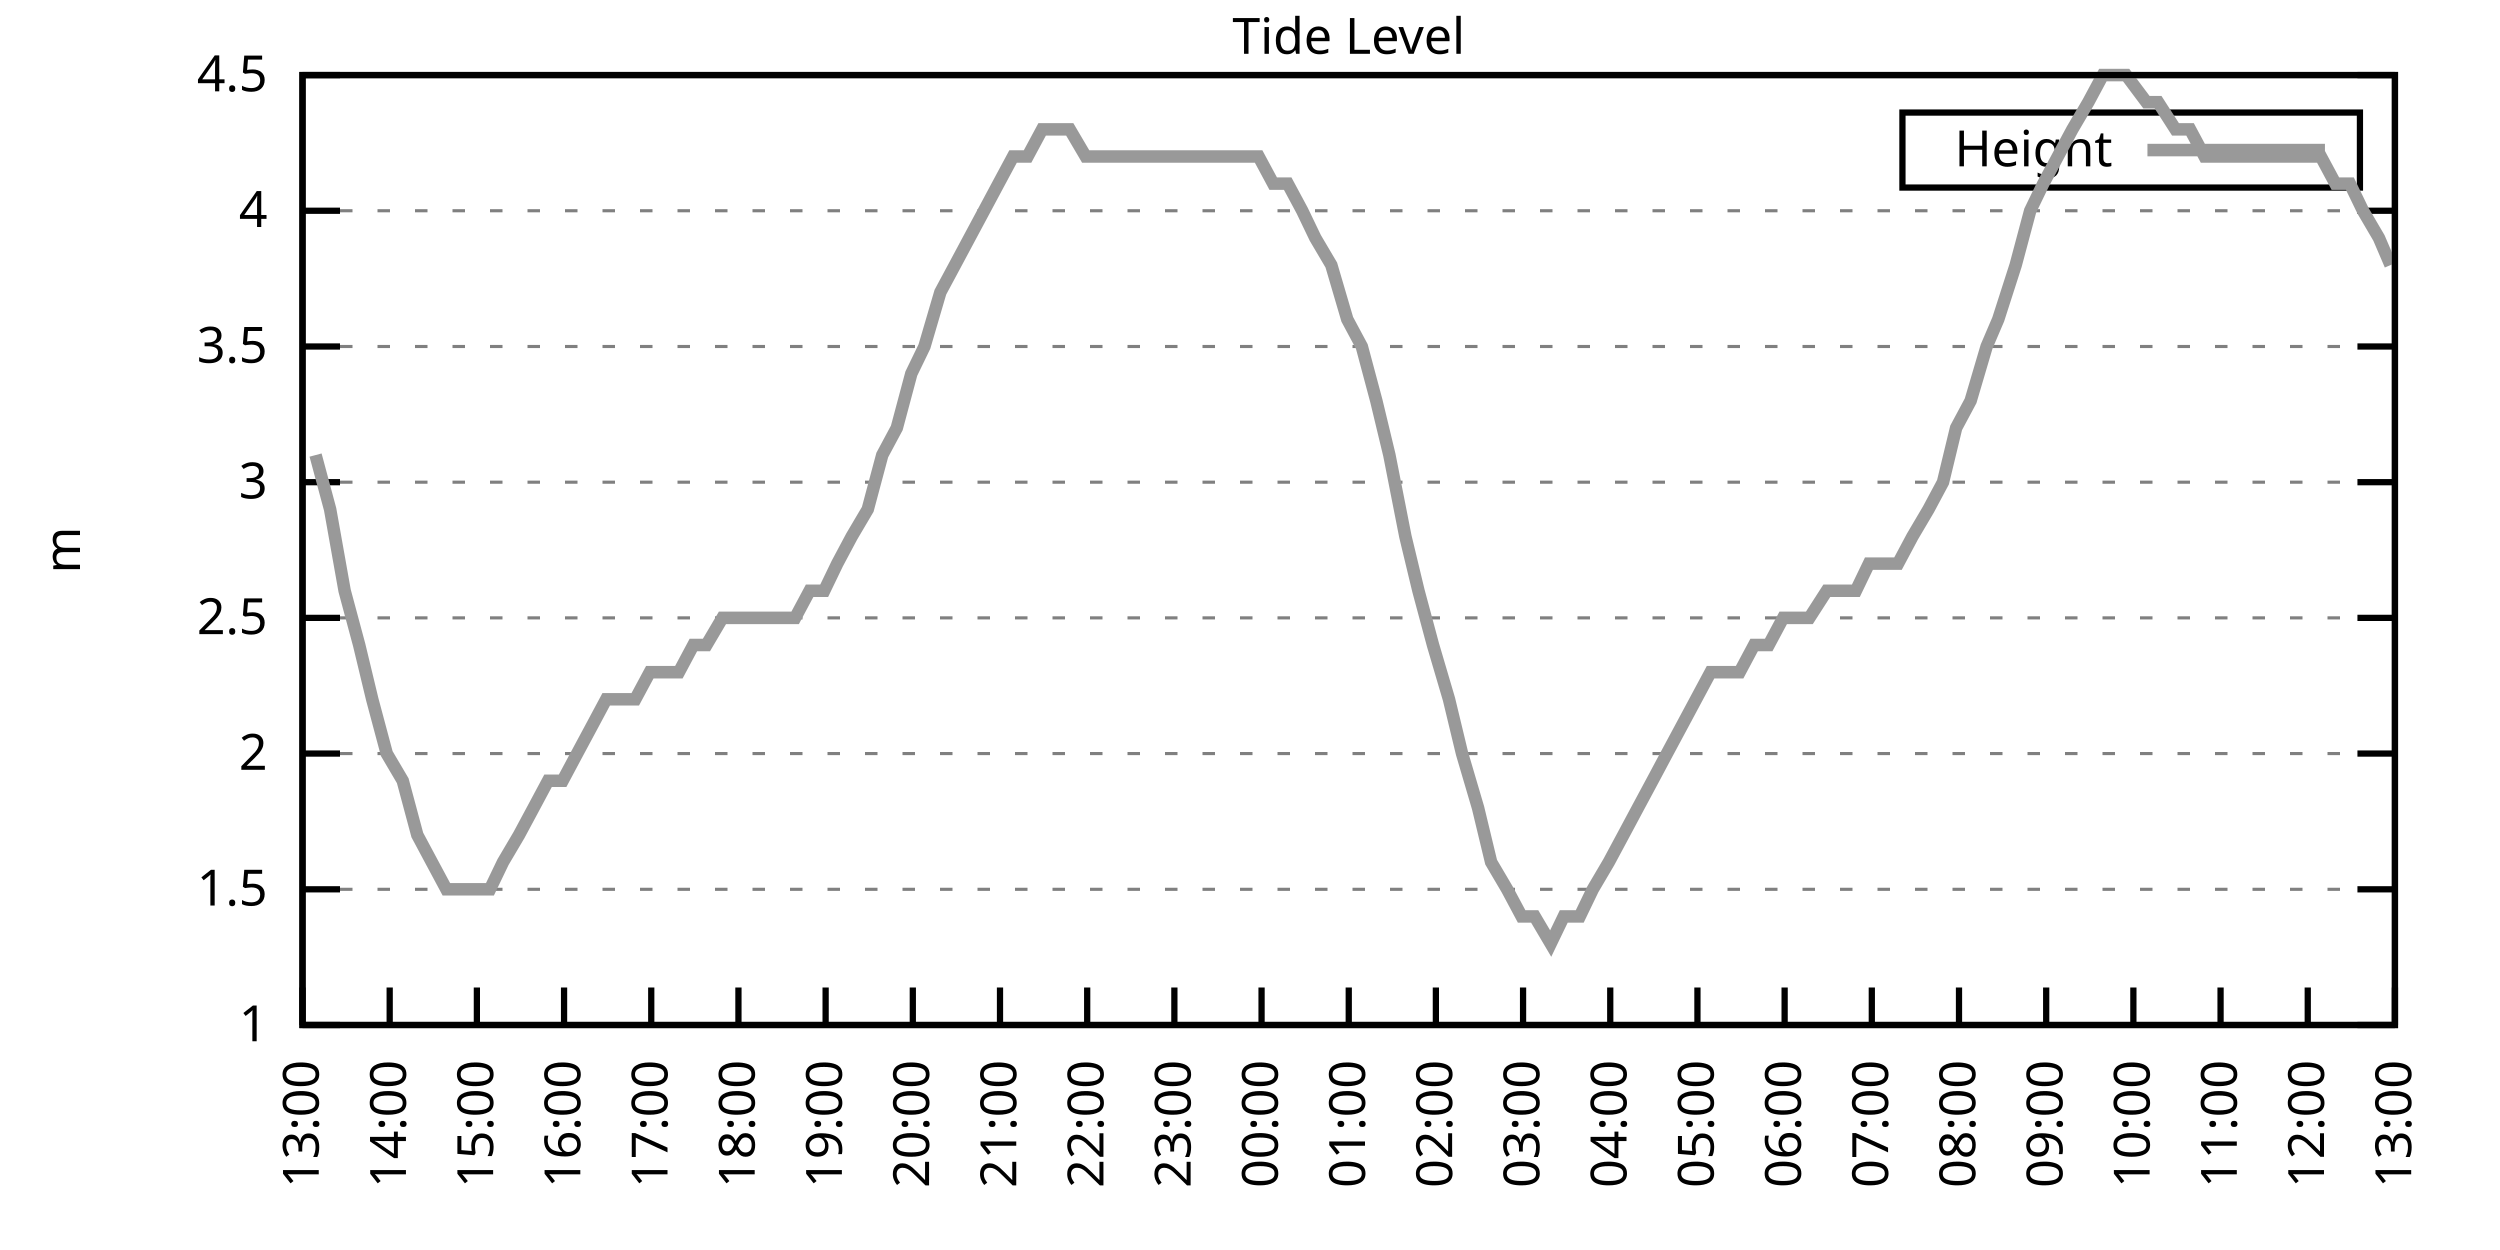
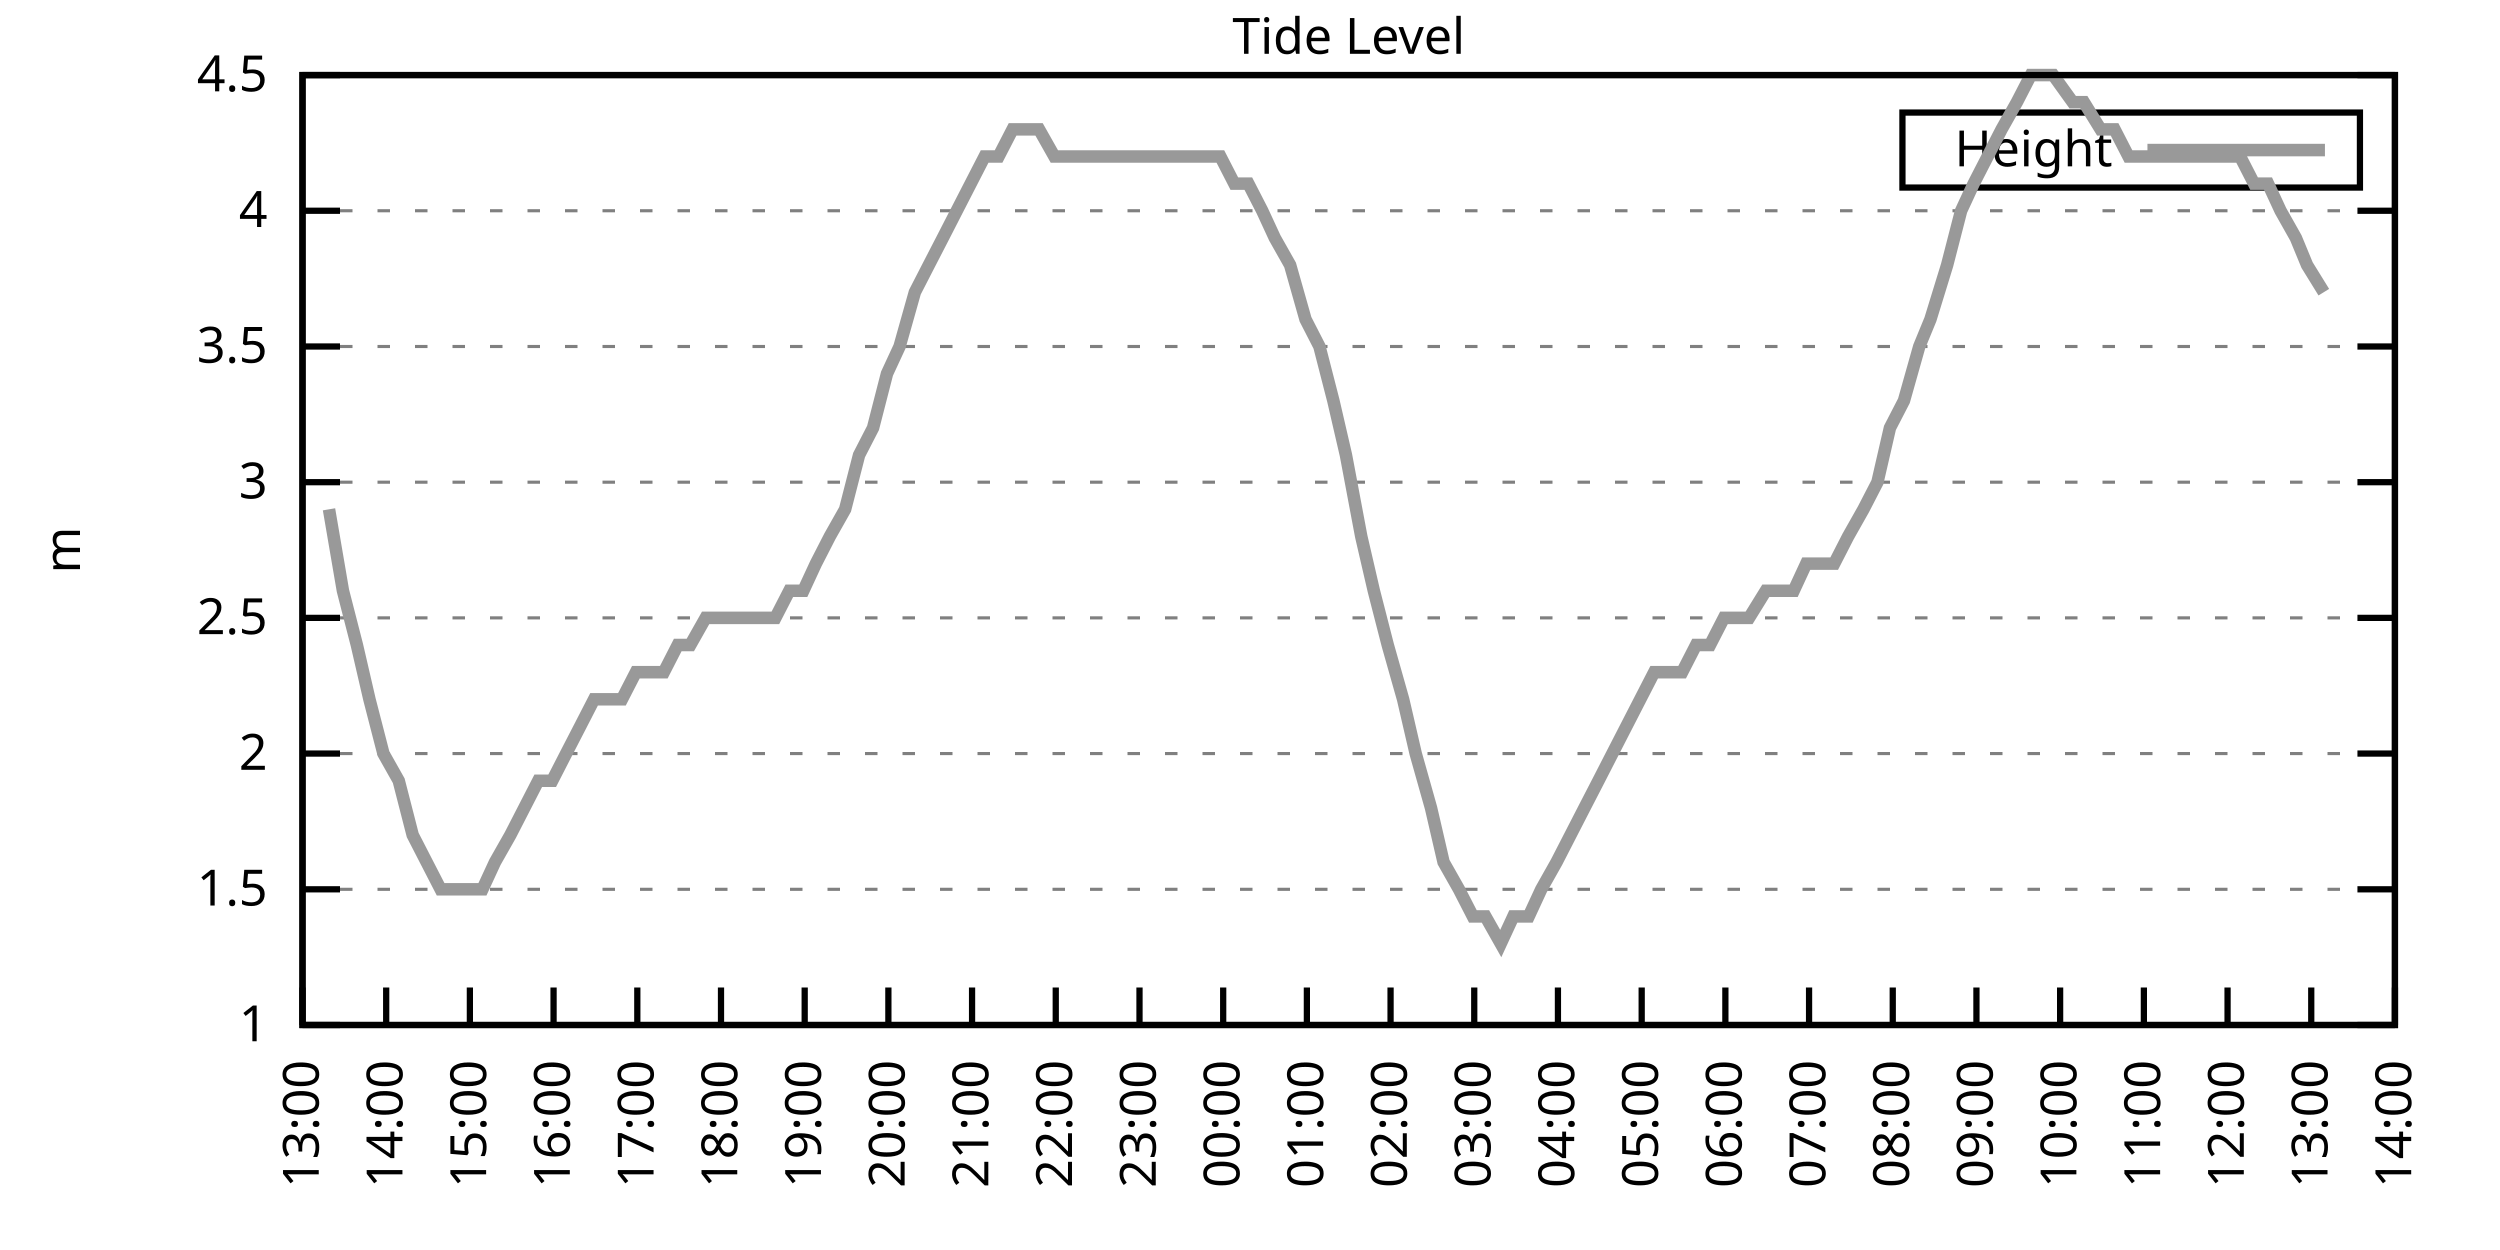
<svg xmlns="http://www.w3.org/2000/svg" xmlns:xlink="http://www.w3.org/1999/xlink" width="400" height="200" viewBox="0 0 400 200">
  <g id="gnuplot_canvas">
    <rect x="0" y="0" width="400" height="200" fill="none" />
    <defs>
      <circle id="gpDot" r="0.5" stroke-width="0.5" stroke="currentColor" />
      <path id="gpPt0" stroke-width="0.333" stroke="currentColor" d="M-1,0 h2 M0,-1 v2" />
      <path id="gpPt1" stroke-width="0.333" stroke="currentColor" d="M-1,-1 L1,1 M1,-1 L-1,1" />
      <path id="gpPt2" stroke-width="0.333" stroke="currentColor" d="M-1,0 L1,0 M0,-1 L0,1 M-1,-1 L1,1 M-1,1 L1,-1" />
      <rect id="gpPt3" stroke-width="0.333" stroke="currentColor" x="-1" y="-1" width="2" height="2" />
      <rect id="gpPt4" stroke-width="0.333" stroke="currentColor" fill="currentColor" x="-1" y="-1" width="2" height="2" />
      <circle id="gpPt5" stroke-width="0.333" stroke="currentColor" cx="0" cy="0" r="1" />
      <use xlink:href="#gpPt5" id="gpPt6" fill="currentColor" stroke="none" />
      <path id="gpPt7" stroke-width="0.333" stroke="currentColor" d="M0,-1.33 L-1.33,0.67 L1.33,0.67 z" />
      <use xlink:href="#gpPt7" id="gpPt8" fill="currentColor" stroke="none" />
      <use xlink:href="#gpPt7" id="gpPt9" stroke="currentColor" transform="rotate(180)" />
      <use xlink:href="#gpPt9" id="gpPt10" fill="currentColor" stroke="none" />
      <use xlink:href="#gpPt3" id="gpPt11" stroke="currentColor" transform="rotate(45)" />
      <use xlink:href="#gpPt11" id="gpPt12" fill="currentColor" stroke="none" />
      <path id="gpPt13" stroke-width="0.333" stroke="currentColor" d="M0,1.330 L1.265,0.411 L0.782,-1.067 L-0.782,-1.076 L-1.265,0.411 z" />
      <use xlink:href="#gpPt13" id="gpPt14" fill="currentColor" stroke="none" />
      <filter id="textbox" filterUnits="objectBoundingBox" x="0" y="0" height="1" width="1">
        <feFlood flood-color="white" flood-opacity="1" result="bgnd" />
        <feComposite in="SourceGraphic" in2="bgnd" operator="atop" />
      </filter>
      <filter id="greybox" filterUnits="objectBoundingBox" x="0" y="0" height="1" width="1">
        <feFlood flood-color="lightgrey" flood-opacity="1" result="grey" />
        <feComposite in="SourceGraphic" in2="grey" operator="atop" />
      </filter>
    </defs>
    <g fill="none" color="white" stroke="currentColor" stroke-width="1.00" stroke-linecap="butt" stroke-linejoin="miter">
</g>
    <g fill="none" color="black" stroke="currentColor" stroke-width="1.00" stroke-linecap="butt" stroke-linejoin="miter">
      <g stroke="none" shape-rendering="crispEdges">
        <polygon fill="rgb(255, 255, 255)" points="48.40,164.00 383.18,164.00 383.18,12.02 48.40,12.02 " />
      </g>
    </g>
    <g fill="none" color="black" stroke="currentColor" stroke-width="1.00" stroke-linecap="butt" stroke-linejoin="miter">
</g>
    <g fill="none" color="black" stroke="black" stroke-width="0.50" stroke-linecap="butt" stroke-linejoin="miter">
</g>
    <g fill="none" color="gray" stroke="currentColor" stroke-width="0.50" stroke-linecap="butt" stroke-linejoin="miter">
      <path stroke="gray" stroke-dasharray="2,4" class="gridline" d="M48.40,164.00 L383.19,164.00  " />
    </g>
    <g fill="none" color="gray" stroke="gray" stroke-width="1.00" stroke-linecap="butt" stroke-linejoin="miter">
</g>
    <g fill="none" color="black" stroke="currentColor" stroke-width="1.00" stroke-linecap="butt" stroke-linejoin="miter">
      <path stroke="black" d="M48.40,164.00 L54.40,164.00 M383.19,164.00 L377.19,164.00  " />
      <g transform="translate(42.80,166.60)" stroke="none" fill="black" font-family="Sans" font-size="8.00" text-anchor="end">
        <text>
          <tspan font-family="Sans"> 1</tspan>
        </text>
      </g>
    </g>
    <g fill="none" color="black" stroke="currentColor" stroke-width="1.00" stroke-linecap="butt" stroke-linejoin="miter">
</g>
    <g fill="none" color="black" stroke="black" stroke-width="0.50" stroke-linecap="butt" stroke-linejoin="miter">
</g>
    <g fill="none" color="gray" stroke="currentColor" stroke-width="0.50" stroke-linecap="butt" stroke-linejoin="miter">
      <path stroke="gray" stroke-dasharray="2,4" class="gridline" d="M48.40,142.29 L383.19,142.29  " />
    </g>
    <g fill="none" color="gray" stroke="gray" stroke-width="1.00" stroke-linecap="butt" stroke-linejoin="miter">
</g>
    <g fill="none" color="black" stroke="currentColor" stroke-width="1.00" stroke-linecap="butt" stroke-linejoin="miter">
      <path stroke="black" d="M48.40,142.29 L54.40,142.29 M383.19,142.29 L377.19,142.29  " />
      <g transform="translate(42.80,144.89)" stroke="none" fill="black" font-family="Sans" font-size="8.00" text-anchor="end">
        <text>
          <tspan font-family="Sans"> 1.5</tspan>
        </text>
      </g>
    </g>
    <g fill="none" color="black" stroke="currentColor" stroke-width="1.00" stroke-linecap="butt" stroke-linejoin="miter">
</g>
    <g fill="none" color="black" stroke="black" stroke-width="0.50" stroke-linecap="butt" stroke-linejoin="miter">
</g>
    <g fill="none" color="gray" stroke="currentColor" stroke-width="0.50" stroke-linecap="butt" stroke-linejoin="miter">
      <path stroke="gray" stroke-dasharray="2,4" class="gridline" d="M48.40,120.57 L383.19,120.57  " />
    </g>
    <g fill="none" color="gray" stroke="gray" stroke-width="1.00" stroke-linecap="butt" stroke-linejoin="miter">
</g>
    <g fill="none" color="black" stroke="currentColor" stroke-width="1.00" stroke-linecap="butt" stroke-linejoin="miter">
      <path stroke="black" d="M48.40,120.57 L54.40,120.57 M383.19,120.57 L377.19,120.57  " />
      <g transform="translate(42.80,123.17)" stroke="none" fill="black" font-family="Sans" font-size="8.00" text-anchor="end">
        <text>
          <tspan font-family="Sans"> 2</tspan>
        </text>
      </g>
    </g>
    <g fill="none" color="black" stroke="currentColor" stroke-width="1.00" stroke-linecap="butt" stroke-linejoin="miter">
</g>
    <g fill="none" color="black" stroke="black" stroke-width="0.50" stroke-linecap="butt" stroke-linejoin="miter">
</g>
    <g fill="none" color="gray" stroke="currentColor" stroke-width="0.50" stroke-linecap="butt" stroke-linejoin="miter">
      <path stroke="gray" stroke-dasharray="2,4" class="gridline" d="M48.40,98.86 L383.19,98.86  " />
    </g>
    <g fill="none" color="gray" stroke="gray" stroke-width="1.00" stroke-linecap="butt" stroke-linejoin="miter">
</g>
    <g fill="none" color="black" stroke="currentColor" stroke-width="1.00" stroke-linecap="butt" stroke-linejoin="miter">
      <path stroke="black" d="M48.40,98.86 L54.40,98.86 M383.19,98.86 L377.19,98.86  " />
      <g transform="translate(42.80,101.46)" stroke="none" fill="black" font-family="Sans" font-size="8.00" text-anchor="end">
        <text>
          <tspan font-family="Sans"> 2.5</tspan>
        </text>
      </g>
    </g>
    <g fill="none" color="black" stroke="currentColor" stroke-width="1.00" stroke-linecap="butt" stroke-linejoin="miter">
</g>
    <g fill="none" color="black" stroke="black" stroke-width="0.50" stroke-linecap="butt" stroke-linejoin="miter">
</g>
    <g fill="none" color="gray" stroke="currentColor" stroke-width="0.50" stroke-linecap="butt" stroke-linejoin="miter">
      <path stroke="gray" stroke-dasharray="2,4" class="gridline" d="M48.40,77.15 L383.19,77.15  " />
    </g>
    <g fill="none" color="gray" stroke="gray" stroke-width="1.00" stroke-linecap="butt" stroke-linejoin="miter">
</g>
    <g fill="none" color="black" stroke="currentColor" stroke-width="1.00" stroke-linecap="butt" stroke-linejoin="miter">
      <path stroke="black" d="M48.40,77.15 L54.40,77.15 M383.19,77.15 L377.19,77.15  " />
      <g transform="translate(42.80,79.75)" stroke="none" fill="black" font-family="Sans" font-size="8.00" text-anchor="end">
        <text>
          <tspan font-family="Sans"> 3</tspan>
        </text>
      </g>
    </g>
    <g fill="none" color="black" stroke="currentColor" stroke-width="1.00" stroke-linecap="butt" stroke-linejoin="miter">
</g>
    <g fill="none" color="black" stroke="black" stroke-width="0.50" stroke-linecap="butt" stroke-linejoin="miter">
</g>
    <g fill="none" color="gray" stroke="currentColor" stroke-width="0.50" stroke-linecap="butt" stroke-linejoin="miter">
      <path stroke="gray" stroke-dasharray="2,4" class="gridline" d="M48.40,55.44 L383.19,55.44  " />
    </g>
    <g fill="none" color="gray" stroke="gray" stroke-width="1.00" stroke-linecap="butt" stroke-linejoin="miter">
</g>
    <g fill="none" color="black" stroke="currentColor" stroke-width="1.00" stroke-linecap="butt" stroke-linejoin="miter">
      <path stroke="black" d="M48.40,55.44 L54.40,55.44 M383.19,55.44 L377.19,55.44  " />
      <g transform="translate(42.80,58.04)" stroke="none" fill="black" font-family="Sans" font-size="8.00" text-anchor="end">
        <text>
          <tspan font-family="Sans"> 3.5</tspan>
        </text>
      </g>
    </g>
    <g fill="none" color="black" stroke="currentColor" stroke-width="1.00" stroke-linecap="butt" stroke-linejoin="miter">
</g>
    <g fill="none" color="black" stroke="black" stroke-width="0.50" stroke-linecap="butt" stroke-linejoin="miter">
</g>
    <g fill="none" color="gray" stroke="currentColor" stroke-width="0.50" stroke-linecap="butt" stroke-linejoin="miter">
      <path stroke="gray" stroke-dasharray="2,4" class="gridline" d="M48.40,33.72 L383.19,33.72  " />
    </g>
    <g fill="none" color="gray" stroke="gray" stroke-width="1.00" stroke-linecap="butt" stroke-linejoin="miter">
</g>
    <g fill="none" color="black" stroke="currentColor" stroke-width="1.00" stroke-linecap="butt" stroke-linejoin="miter">
      <path stroke="black" d="M48.40,33.72 L54.40,33.72 M383.19,33.72 L377.19,33.72  " />
      <g transform="translate(42.80,36.32)" stroke="none" fill="black" font-family="Sans" font-size="8.00" text-anchor="end">
        <text>
          <tspan font-family="Sans"> 4</tspan>
        </text>
      </g>
    </g>
    <g fill="none" color="black" stroke="currentColor" stroke-width="1.00" stroke-linecap="butt" stroke-linejoin="miter">
</g>
    <g fill="none" color="black" stroke="black" stroke-width="0.50" stroke-linecap="butt" stroke-linejoin="miter">
</g>
    <g fill="none" color="gray" stroke="currentColor" stroke-width="0.50" stroke-linecap="butt" stroke-linejoin="miter">
      <path stroke="gray" stroke-dasharray="2,4" class="gridline" d="M48.40,12.01 L383.19,12.01  " />
    </g>
    <g fill="none" color="gray" stroke="gray" stroke-width="1.00" stroke-linecap="butt" stroke-linejoin="miter">
</g>
    <g fill="none" color="black" stroke="currentColor" stroke-width="1.00" stroke-linecap="butt" stroke-linejoin="miter">
      <path stroke="black" d="M48.40,12.01 L54.40,12.01 M383.19,12.01 L377.19,12.01  " />
      <g transform="translate(42.80,14.61)" stroke="none" fill="black" font-family="Sans" font-size="8.00" text-anchor="end">
        <text>
          <tspan font-family="Sans"> 4.5</tspan>
        </text>
      </g>
    </g>
    <g fill="none" color="black" stroke="currentColor" stroke-width="1.00" stroke-linecap="butt" stroke-linejoin="miter">
      <path stroke="black" d="M48.40,164.00 L48.40,158.00  " />
      <g transform="translate(51.00,169.60) rotate(270.00)" stroke="none" fill="black" font-family="Sans" font-size="8.00" text-anchor="end">
        <text>
          <tspan font-family="Sans">13:00</tspan>
        </text>
      </g>
    </g>
    <g fill="none" color="black" stroke="currentColor" stroke-width="1.00" stroke-linecap="butt" stroke-linejoin="miter">
-       <path stroke="black" d="M62.35,164.00 L62.35,158.00  " />
-       <g transform="translate(64.95,169.60) rotate(270.00)" stroke="none" fill="black" font-family="Sans" font-size="8.00" text-anchor="end">
+       <path stroke="black" d="M61.79,164.00 L61.79,158.00  " />
+       <g transform="translate(64.39,169.60) rotate(270.00)" stroke="none" fill="black" font-family="Sans" font-size="8.00" text-anchor="end">
        <text>
          <tspan font-family="Sans">14:00</tspan>
        </text>
      </g>
    </g>
    <g fill="none" color="black" stroke="currentColor" stroke-width="1.00" stroke-linecap="butt" stroke-linejoin="miter">
-       <path stroke="black" d="M76.30,164.00 L76.30,158.00  " />
-       <g transform="translate(78.90,169.60) rotate(270.00)" stroke="none" fill="black" font-family="Sans" font-size="8.00" text-anchor="end">
+       <path stroke="black" d="M75.18,164.00 L75.18,158.00  " />
+       <g transform="translate(77.78,169.60) rotate(270.00)" stroke="none" fill="black" font-family="Sans" font-size="8.00" text-anchor="end">
        <text>
          <tspan font-family="Sans">15:00</tspan>
        </text>
      </g>
    </g>
    <g fill="none" color="black" stroke="currentColor" stroke-width="1.00" stroke-linecap="butt" stroke-linejoin="miter">
-       <path stroke="black" d="M90.25,164.00 L90.25,158.00  " />
-       <g transform="translate(92.85,169.60) rotate(270.00)" stroke="none" fill="black" font-family="Sans" font-size="8.00" text-anchor="end">
+       <path stroke="black" d="M88.57,164.00 L88.57,158.00  " />
+       <g transform="translate(91.17,169.60) rotate(270.00)" stroke="none" fill="black" font-family="Sans" font-size="8.00" text-anchor="end">
        <text>
          <tspan font-family="Sans">16:00</tspan>
        </text>
      </g>
    </g>
    <g fill="none" color="black" stroke="currentColor" stroke-width="1.00" stroke-linecap="butt" stroke-linejoin="miter">
-       <path stroke="black" d="M104.20,164.00 L104.20,158.00  " />
-       <g transform="translate(106.80,169.60) rotate(270.00)" stroke="none" fill="black" font-family="Sans" font-size="8.00" text-anchor="end">
+       <path stroke="black" d="M101.97,164.00 L101.97,158.00  " />
+       <g transform="translate(104.57,169.60) rotate(270.00)" stroke="none" fill="black" font-family="Sans" font-size="8.00" text-anchor="end">
        <text>
          <tspan font-family="Sans">17:00</tspan>
        </text>
      </g>
    </g>
    <g fill="none" color="black" stroke="currentColor" stroke-width="1.00" stroke-linecap="butt" stroke-linejoin="miter">
-       <path stroke="black" d="M118.15,164.00 L118.15,158.00  " />
-       <g transform="translate(120.75,169.60) rotate(270.00)" stroke="none" fill="black" font-family="Sans" font-size="8.00" text-anchor="end">
+       <path stroke="black" d="M115.36,164.00 L115.36,158.00  " />
+       <g transform="translate(117.96,169.60) rotate(270.00)" stroke="none" fill="black" font-family="Sans" font-size="8.00" text-anchor="end">
        <text>
          <tspan font-family="Sans">18:00</tspan>
        </text>
      </g>
    </g>
    <g fill="none" color="black" stroke="currentColor" stroke-width="1.00" stroke-linecap="butt" stroke-linejoin="miter">
-       <path stroke="black" d="M132.10,164.00 L132.10,158.00  " />
-       <g transform="translate(134.70,169.60) rotate(270.00)" stroke="none" fill="black" font-family="Sans" font-size="8.00" text-anchor="end">
+       <path stroke="black" d="M128.75,164.00 L128.75,158.00  " />
+       <g transform="translate(131.35,169.60) rotate(270.00)" stroke="none" fill="black" font-family="Sans" font-size="8.00" text-anchor="end">
        <text>
          <tspan font-family="Sans">19:00</tspan>
        </text>
      </g>
    </g>
    <g fill="none" color="black" stroke="currentColor" stroke-width="1.00" stroke-linecap="butt" stroke-linejoin="miter">
-       <path stroke="black" d="M146.05,164.00 L146.05,158.00  " />
-       <g transform="translate(148.65,169.60) rotate(270.00)" stroke="none" fill="black" font-family="Sans" font-size="8.00" text-anchor="end">
+       <path stroke="black" d="M142.14,164.00 L142.14,158.00  " />
+       <g transform="translate(144.74,169.60) rotate(270.00)" stroke="none" fill="black" font-family="Sans" font-size="8.00" text-anchor="end">
        <text>
          <tspan font-family="Sans">20:00</tspan>
        </text>
      </g>
    </g>
    <g fill="none" color="black" stroke="currentColor" stroke-width="1.00" stroke-linecap="butt" stroke-linejoin="miter">
-       <path stroke="black" d="M160.00,164.00 L160.00,158.00  " />
-       <g transform="translate(162.60,169.60) rotate(270.00)" stroke="none" fill="black" font-family="Sans" font-size="8.00" text-anchor="end">
+       <path stroke="black" d="M155.53,164.00 L155.53,158.00  " />
+       <g transform="translate(158.13,169.60) rotate(270.00)" stroke="none" fill="black" font-family="Sans" font-size="8.00" text-anchor="end">
        <text>
          <tspan font-family="Sans">21:00</tspan>
        </text>
      </g>
    </g>
    <g fill="none" color="black" stroke="currentColor" stroke-width="1.00" stroke-linecap="butt" stroke-linejoin="miter">
-       <path stroke="black" d="M173.95,164.00 L173.95,158.00  " />
-       <g transform="translate(176.55,169.60) rotate(270.00)" stroke="none" fill="black" font-family="Sans" font-size="8.00" text-anchor="end">
+       <path stroke="black" d="M168.92,164.00 L168.92,158.00  " />
+       <g transform="translate(171.52,169.60) rotate(270.00)" stroke="none" fill="black" font-family="Sans" font-size="8.00" text-anchor="end">
        <text>
          <tspan font-family="Sans">22:00</tspan>
        </text>
      </g>
    </g>
    <g fill="none" color="black" stroke="currentColor" stroke-width="1.00" stroke-linecap="butt" stroke-linejoin="miter">
-       <path stroke="black" d="M187.90,164.00 L187.90,158.00  " />
-       <g transform="translate(190.50,169.60) rotate(270.00)" stroke="none" fill="black" font-family="Sans" font-size="8.00" text-anchor="end">
+       <path stroke="black" d="M182.32,164.00 L182.32,158.00  " />
+       <g transform="translate(184.92,169.60) rotate(270.00)" stroke="none" fill="black" font-family="Sans" font-size="8.00" text-anchor="end">
        <text>
          <tspan font-family="Sans">23:00</tspan>
        </text>
      </g>
    </g>
    <g fill="none" color="black" stroke="currentColor" stroke-width="1.00" stroke-linecap="butt" stroke-linejoin="miter">
-       <path stroke="black" d="M201.85,164.00 L201.85,158.00  " />
-       <g transform="translate(204.45,169.60) rotate(270.00)" stroke="none" fill="black" font-family="Sans" font-size="8.00" text-anchor="end">
+       <path stroke="black" d="M195.71,164.00 L195.71,158.00  " />
+       <g transform="translate(198.31,169.60) rotate(270.00)" stroke="none" fill="black" font-family="Sans" font-size="8.00" text-anchor="end">
        <text>
          <tspan font-family="Sans">00:00</tspan>
        </text>
      </g>
    </g>
    <g fill="none" color="black" stroke="currentColor" stroke-width="1.00" stroke-linecap="butt" stroke-linejoin="miter">
-       <path stroke="black" d="M215.80,164.00 L215.80,158.00  " />
-       <g transform="translate(218.40,169.60) rotate(270.00)" stroke="none" fill="black" font-family="Sans" font-size="8.00" text-anchor="end">
+       <path stroke="black" d="M209.10,164.00 L209.10,158.00  " />
+       <g transform="translate(211.70,169.60) rotate(270.00)" stroke="none" fill="black" font-family="Sans" font-size="8.00" text-anchor="end">
        <text>
          <tspan font-family="Sans">01:00</tspan>
        </text>
      </g>
    </g>
    <g fill="none" color="black" stroke="currentColor" stroke-width="1.00" stroke-linecap="butt" stroke-linejoin="miter">
-       <path stroke="black" d="M229.74,164.00 L229.74,158.00  " />
-       <g transform="translate(232.34,169.60) rotate(270.00)" stroke="none" fill="black" font-family="Sans" font-size="8.00" text-anchor="end">
+       <path stroke="black" d="M222.49,164.00 L222.49,158.00  " />
+       <g transform="translate(225.09,169.60) rotate(270.00)" stroke="none" fill="black" font-family="Sans" font-size="8.00" text-anchor="end">
        <text>
          <tspan font-family="Sans">02:00</tspan>
        </text>
      </g>
    </g>
    <g fill="none" color="black" stroke="currentColor" stroke-width="1.00" stroke-linecap="butt" stroke-linejoin="miter">
-       <path stroke="black" d="M243.69,164.00 L243.69,158.00  " />
-       <g transform="translate(246.29,169.60) rotate(270.00)" stroke="none" fill="black" font-family="Sans" font-size="8.00" text-anchor="end">
+       <path stroke="black" d="M235.88,164.00 L235.88,158.00  " />
+       <g transform="translate(238.48,169.60) rotate(270.00)" stroke="none" fill="black" font-family="Sans" font-size="8.00" text-anchor="end">
        <text>
          <tspan font-family="Sans">03:00</tspan>
        </text>
      </g>
    </g>
    <g fill="none" color="black" stroke="currentColor" stroke-width="1.00" stroke-linecap="butt" stroke-linejoin="miter">
-       <path stroke="black" d="M257.64,164.00 L257.64,158.00  " />
-       <g transform="translate(260.24,169.60) rotate(270.00)" stroke="none" fill="black" font-family="Sans" font-size="8.00" text-anchor="end">
+       <path stroke="black" d="M249.27,164.00 L249.27,158.00  " />
+       <g transform="translate(251.87,169.60) rotate(270.00)" stroke="none" fill="black" font-family="Sans" font-size="8.00" text-anchor="end">
        <text>
          <tspan font-family="Sans">04:00</tspan>
        </text>
      </g>
    </g>
    <g fill="none" color="black" stroke="currentColor" stroke-width="1.00" stroke-linecap="butt" stroke-linejoin="miter">
-       <path stroke="black" d="M271.59,164.00 L271.59,158.00  " />
-       <g transform="translate(274.19,169.60) rotate(270.00)" stroke="none" fill="black" font-family="Sans" font-size="8.00" text-anchor="end">
+       <path stroke="black" d="M262.67,164.00 L262.67,158.00  " />
+       <g transform="translate(265.27,169.60) rotate(270.00)" stroke="none" fill="black" font-family="Sans" font-size="8.00" text-anchor="end">
        <text>
          <tspan font-family="Sans">05:00</tspan>
        </text>
      </g>
    </g>
    <g fill="none" color="black" stroke="currentColor" stroke-width="1.00" stroke-linecap="butt" stroke-linejoin="miter">
-       <path stroke="black" d="M285.54,164.00 L285.54,158.00  " />
-       <g transform="translate(288.14,169.60) rotate(270.00)" stroke="none" fill="black" font-family="Sans" font-size="8.00" text-anchor="end">
+       <path stroke="black" d="M276.06,164.00 L276.06,158.00  " />
+       <g transform="translate(278.66,169.60) rotate(270.00)" stroke="none" fill="black" font-family="Sans" font-size="8.00" text-anchor="end">
        <text>
          <tspan font-family="Sans">06:00</tspan>
        </text>
      </g>
    </g>
    <g fill="none" color="black" stroke="currentColor" stroke-width="1.00" stroke-linecap="butt" stroke-linejoin="miter">
-       <path stroke="black" d="M299.49,164.00 L299.49,158.00  " />
-       <g transform="translate(302.09,169.60) rotate(270.00)" stroke="none" fill="black" font-family="Sans" font-size="8.00" text-anchor="end">
+       <path stroke="black" d="M289.45,164.00 L289.45,158.00  " />
+       <g transform="translate(292.05,169.60) rotate(270.00)" stroke="none" fill="black" font-family="Sans" font-size="8.00" text-anchor="end">
        <text>
          <tspan font-family="Sans">07:00</tspan>
        </text>
      </g>
    </g>
    <g fill="none" color="black" stroke="currentColor" stroke-width="1.00" stroke-linecap="butt" stroke-linejoin="miter">
-       <path stroke="black" d="M313.44,164.00 L313.44,158.00  " />
-       <g transform="translate(316.04,169.60) rotate(270.00)" stroke="none" fill="black" font-family="Sans" font-size="8.00" text-anchor="end">
+       <path stroke="black" d="M302.84,164.00 L302.84,158.00  " />
+       <g transform="translate(305.44,169.60) rotate(270.00)" stroke="none" fill="black" font-family="Sans" font-size="8.00" text-anchor="end">
        <text>
          <tspan font-family="Sans">08:00</tspan>
        </text>
      </g>
    </g>
    <g fill="none" color="black" stroke="currentColor" stroke-width="1.00" stroke-linecap="butt" stroke-linejoin="miter">
-       <path stroke="black" d="M327.39,164.00 L327.39,158.00  " />
-       <g transform="translate(329.99,169.60) rotate(270.00)" stroke="none" fill="black" font-family="Sans" font-size="8.00" text-anchor="end">
+       <path stroke="black" d="M316.23,164.00 L316.23,158.00  " />
+       <g transform="translate(318.83,169.60) rotate(270.00)" stroke="none" fill="black" font-family="Sans" font-size="8.00" text-anchor="end">
        <text>
          <tspan font-family="Sans">09:00</tspan>
        </text>
      </g>
    </g>
    <g fill="none" color="black" stroke="currentColor" stroke-width="1.00" stroke-linecap="butt" stroke-linejoin="miter">
-       <path stroke="black" d="M341.34,164.00 L341.34,158.00  " />
-       <g transform="translate(343.94,169.60) rotate(270.00)" stroke="none" fill="black" font-family="Sans" font-size="8.00" text-anchor="end">
+       <path stroke="black" d="M329.62,164.00 L329.62,158.00  " />
+       <g transform="translate(332.22,169.60) rotate(270.00)" stroke="none" fill="black" font-family="Sans" font-size="8.00" text-anchor="end">
        <text>
          <tspan font-family="Sans">10:00</tspan>
        </text>
      </g>
    </g>
    <g fill="none" color="black" stroke="currentColor" stroke-width="1.00" stroke-linecap="butt" stroke-linejoin="miter">
-       <path stroke="black" d="M355.29,164.00 L355.29,158.00  " />
-       <g transform="translate(357.89,169.60) rotate(270.00)" stroke="none" fill="black" font-family="Sans" font-size="8.00" text-anchor="end">
+       <path stroke="black" d="M343.02,164.00 L343.02,158.00  " />
+       <g transform="translate(345.62,169.60) rotate(270.00)" stroke="none" fill="black" font-family="Sans" font-size="8.00" text-anchor="end">
        <text>
          <tspan font-family="Sans">11:00</tspan>
        </text>
      </g>
    </g>
    <g fill="none" color="black" stroke="currentColor" stroke-width="1.00" stroke-linecap="butt" stroke-linejoin="miter">
-       <path stroke="black" d="M369.24,164.00 L369.24,158.00  " />
-       <g transform="translate(371.84,169.60) rotate(270.00)" stroke="none" fill="black" font-family="Sans" font-size="8.00" text-anchor="end">
+       <path stroke="black" d="M356.41,164.00 L356.41,158.00  " />
+       <g transform="translate(359.01,169.60) rotate(270.00)" stroke="none" fill="black" font-family="Sans" font-size="8.00" text-anchor="end">
        <text>
          <tspan font-family="Sans">12:00</tspan>
+         </text>
+       </g>
+     </g>
+     <g fill="none" color="black" stroke="currentColor" stroke-width="1.00" stroke-linecap="butt" stroke-linejoin="miter">
+       <path stroke="black" d="M369.80,164.00 L369.80,158.00  " />
+       <g transform="translate(372.40,169.60) rotate(270.00)" stroke="none" fill="black" font-family="Sans" font-size="8.00" text-anchor="end">
+         <text>
+           <tspan font-family="Sans">13:00</tspan>
        </text>
      </g>
    </g>
    <g fill="none" color="black" stroke="currentColor" stroke-width="1.00" stroke-linecap="butt" stroke-linejoin="miter">
      <path stroke="black" d="M383.19,164.00 L383.19,158.00  " />
      <g transform="translate(385.79,169.60) rotate(270.00)" stroke="none" fill="black" font-family="Sans" font-size="8.00" text-anchor="end">
        <text>
-           <tspan font-family="Sans">13:00</tspan>
+           <tspan font-family="Sans">14:00</tspan>
        </text>
      </g>
    </g>
    <g fill="none" color="black" stroke="currentColor" stroke-width="1.00" stroke-linecap="butt" stroke-linejoin="miter">
</g>
    <g fill="none" color="black" stroke="currentColor" stroke-width="1.00" stroke-linecap="butt" stroke-linejoin="miter">
      <path stroke="black" d="M48.40,12.01 L48.40,164.00 L383.19,164.00 L383.19,12.01 L48.40,12.01 Z  " />
    </g>
    <g fill="none" color="black" stroke="currentColor" stroke-width="1.00" stroke-linecap="butt" stroke-linejoin="miter">
</g>
    <g fill="none" color="black" stroke="currentColor" stroke-width="1.00" stroke-linecap="butt" stroke-linejoin="miter">
      <path stroke="black" d="M304.39,30.01 L304.39,18.01 L377.59,18.01 L377.59,30.01 L304.39,30.01 Z  " />
    </g>
    <g id="Tide_level_plot_1">
      <g fill="none" color="white" stroke="black" stroke-width="2.00" stroke-linecap="butt" stroke-linejoin="miter">
</g>
      <g fill="none" color="black" stroke="currentColor" stroke-width="2.00" stroke-linecap="butt" stroke-linejoin="miter">
        <g transform="translate(337.99,26.61)" stroke="none" fill="black" font-family="Sans" font-size="8.00" text-anchor="end">
          <text>
            <tspan font-family="Sans">Height</tspan>
          </text>
        </g>
      </g>
      <g fill="none" color="black" stroke="currentColor" stroke-width="2.00" stroke-linecap="butt" stroke-linejoin="miter">
-         <path stroke="rgb(153, 153, 153)" d="M343.59,24.01 L371.99,24.01 M50.49,72.81 L52.82,81.49 L55.14,94.52 L57.47,103.20 L59.56,111.89 L61.88,120.57   L64.44,124.92 L66.77,133.60 L69.09,137.94 L71.42,142.29 L73.74,142.29 L75.83,142.29 L78.39,142.29 L80.48,137.94   L83.04,133.60 L85.37,129.26 L87.69,124.92 L90.02,124.92 L92.34,120.57 L94.67,116.23 L96.99,111.89 L99.08,111.89   L101.64,111.89 L103.97,107.55 L106.06,107.55 L108.62,107.55 L110.94,103.20 L113.03,103.20 L115.59,98.86 L117.92,98.86   L120.01,98.86 L122.57,98.86 L124.89,98.86 L127.22,98.86 L129.54,94.52 L131.87,94.52 L133.96,90.18 L136.28,85.83   L138.84,81.49 L141.16,72.81 L143.49,68.46 L145.81,59.78 L147.91,55.44 L150.46,46.75 L152.79,42.41 L155.11,38.07   L157.44,33.72 L159.76,29.38 L162.09,25.04 L164.41,25.04 L166.74,20.70 L168.83,20.70 L171.16,20.70 L173.71,25.04   L175.81,25.04 L178.36,25.04 L180.46,25.04 L183.01,25.04 L185.34,25.04 L187.66,25.04 L189.76,25.04 L192.31,25.04   L194.41,25.04 L196.96,25.04 L199.29,25.04 L201.38,25.04 L203.71,29.38 L206.03,29.38 L208.36,33.72 L210.45,38.07   L213.01,42.41 L215.56,51.09 L217.89,55.44 L220.21,64.12 L222.30,72.81 L224.86,85.83 L226.95,94.52 L229.28,103.20   L231.84,111.89 L233.93,120.57 L236.49,129.26 L238.58,137.94 L241.14,142.29 L243.46,146.63 L245.55,146.63 L248.11,150.97   L250.20,146.63 L252.76,146.63 L254.85,142.29 L257.41,137.94 L259.74,133.60 L262.06,129.26 L264.39,124.92 L266.71,120.57   L269.04,116.23 L273.69,107.55 L276.01,107.55 L278.34,107.55 L280.66,103.20 L282.99,103.20 L285.31,98.86 L287.40,98.86   L289.50,98.86 L292.29,94.52 L294.61,94.52 L296.94,94.52 L299.03,90.18 L301.35,90.18 L303.68,90.18 L306.00,85.83   L308.56,81.49 L310.88,77.15 L312.98,68.46 L315.30,64.12 L317.86,55.44 L319.72,51.09 L322.51,42.41 L324.83,33.72   L326.93,29.38 L329.25,25.04 L331.58,20.70 L334.13,16.35 L336.46,12.01 L338.78,12.01 L340.18,12.01 L343.43,16.35   L345.29,16.35 L348.08,20.70 L350.41,20.70 L352.73,25.04 L354.83,25.04 L356.92,25.04 L359.71,25.04 L361.80,25.04   L364.13,25.04 L366.68,25.04 L369.01,25.04 L371.33,25.04 L373.66,29.38 L375.98,29.38 L378.08,33.72 L380.63,38.07   L382.49,42.41  " />
+         <path stroke="rgb(153, 153, 153)" d="M343.59,24.01 L371.99,24.01 M52.64,81.49 L54.87,94.52 L57.10,103.20 L59.11,111.89 L61.35,120.57 L63.80,124.92   L66.03,133.60 L68.26,137.94 L70.50,142.29 L72.73,142.29 L74.74,142.29 L77.19,142.29 L79.20,137.94 L81.66,133.60   L83.89,129.26 L86.12,124.92 L88.35,124.92 L90.58,120.57 L92.82,116.23 L95.05,111.89 L97.06,111.89 L99.51,111.89   L101.74,107.55 L103.75,107.55 L106.21,107.55 L108.44,103.20 L110.45,103.20 L112.90,98.86 L115.13,98.86 L117.14,98.86   L119.60,98.86 L121.83,98.86 L124.06,98.86 L126.29,94.52 L128.53,94.52 L130.54,90.18 L132.77,85.83 L135.22,81.49   L137.45,72.81 L139.69,68.46 L141.92,59.78 L143.93,55.44 L146.38,46.75 L148.61,42.41 L150.85,38.07 L153.08,33.72   L155.31,29.38 L157.54,25.04 L159.77,25.04 L162.01,20.70 L164.01,20.70 L166.25,20.70 L168.70,25.04 L170.71,25.04   L173.17,25.04 L175.17,25.04 L177.63,25.04 L179.86,25.04 L182.09,25.04 L184.10,25.04 L186.56,25.04 L188.57,25.04   L191.02,25.04 L193.25,25.04 L195.26,25.04 L197.49,29.38 L199.73,29.38 L201.96,33.72 L203.97,38.07 L206.42,42.41   L208.88,51.09 L211.11,55.44 L213.34,64.12 L215.35,72.81 L217.80,85.83 L219.81,94.52 L222.04,103.20 L224.50,111.89   L226.51,120.57 L228.96,129.26 L230.97,137.94 L233.43,142.29 L235.66,146.63 L237.67,146.63 L240.12,150.97 L242.13,146.63   L244.59,146.63 L246.60,142.29 L249.05,137.94 L251.28,133.60 L253.51,129.26 L255.75,124.92 L257.98,120.57 L260.21,116.23   L264.67,107.55 L266.91,107.55 L269.14,107.55 L271.37,103.20 L273.60,103.20 L275.83,98.86 L277.84,98.86 L279.85,98.86   L282.53,94.52 L284.76,94.52 L286.99,94.52 L289.00,90.18 L291.23,90.18 L293.47,90.18 L295.70,85.83 L298.15,81.49   L300.39,77.15 L302.39,68.46 L304.63,64.12 L307.08,55.44 L308.87,51.09 L311.54,42.41 L313.78,33.72 L315.79,29.38   L318.02,25.04 L320.25,20.70 L322.70,16.35 L324.94,12.01 L327.17,12.01 L328.51,12.01 L331.63,16.35 L333.42,16.35   L336.10,20.70 L338.33,20.70 L340.56,25.04 L342.57,25.04 L344.58,25.04 L347.26,25.04 L349.26,25.04 L351.50,25.04   L353.95,25.04 L356.18,25.04 L358.42,25.04 L360.65,29.38 L362.88,29.38 L364.89,33.72 L367.34,38.07 L369.13,42.41   L371.81,46.75  " />
      </g>
    </g>
    <g fill="none" color="black" stroke="currentColor" stroke-width="2.00" stroke-linecap="butt" stroke-linejoin="miter">
</g>
    <g fill="none" color="black" stroke="black" stroke-width="1.00" stroke-linecap="butt" stroke-linejoin="miter">
</g>
    <g fill="none" color="black" stroke="currentColor" stroke-width="1.00" stroke-linecap="butt" stroke-linejoin="miter">
      <path stroke="black" d="M48.40,12.01 L48.40,164.00 L383.19,164.00 L383.19,12.01 L48.40,12.01 Z  " />
      <g transform="translate(12.80,88.01) rotate(270.00)" stroke="none" fill="black" font-family="Sans" font-size="8.00" text-anchor="middle">
        <text>
          <tspan font-family="Sans">m</tspan>
        </text>
      </g>
    </g>
    <g fill="none" color="black" stroke="currentColor" stroke-width="1.00" stroke-linecap="butt" stroke-linejoin="miter">
</g>
    <g fill="none" color="black" stroke="currentColor" stroke-width="1.00" stroke-linecap="butt" stroke-linejoin="miter">
      <g transform="translate(215.79,8.61)" stroke="none" fill="black" font-family="Sans" font-size="8.00" text-anchor="middle">
        <text>
          <tspan font-family="Sans">Tide Level</tspan>
        </text>
      </g>
    </g>
    <g fill="none" color="black" stroke="currentColor" stroke-width="1.00" stroke-linecap="butt" stroke-linejoin="miter">
</g>
  </g>
</svg>
